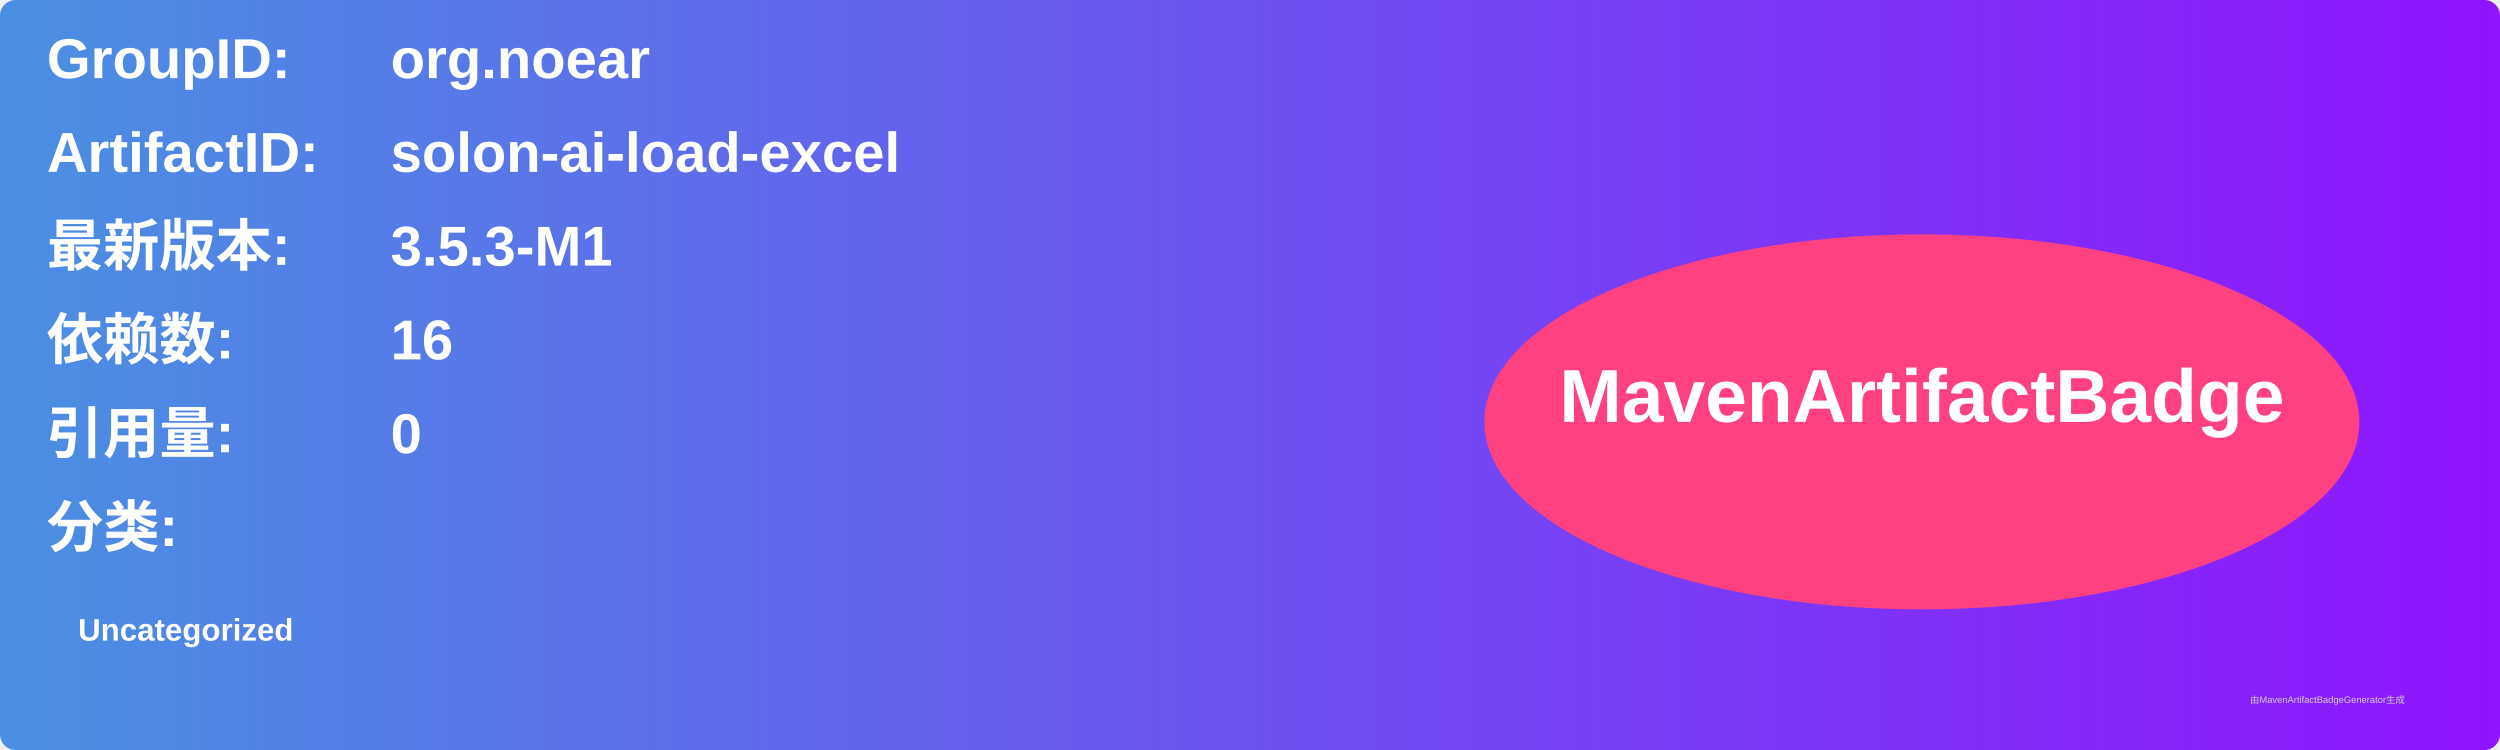
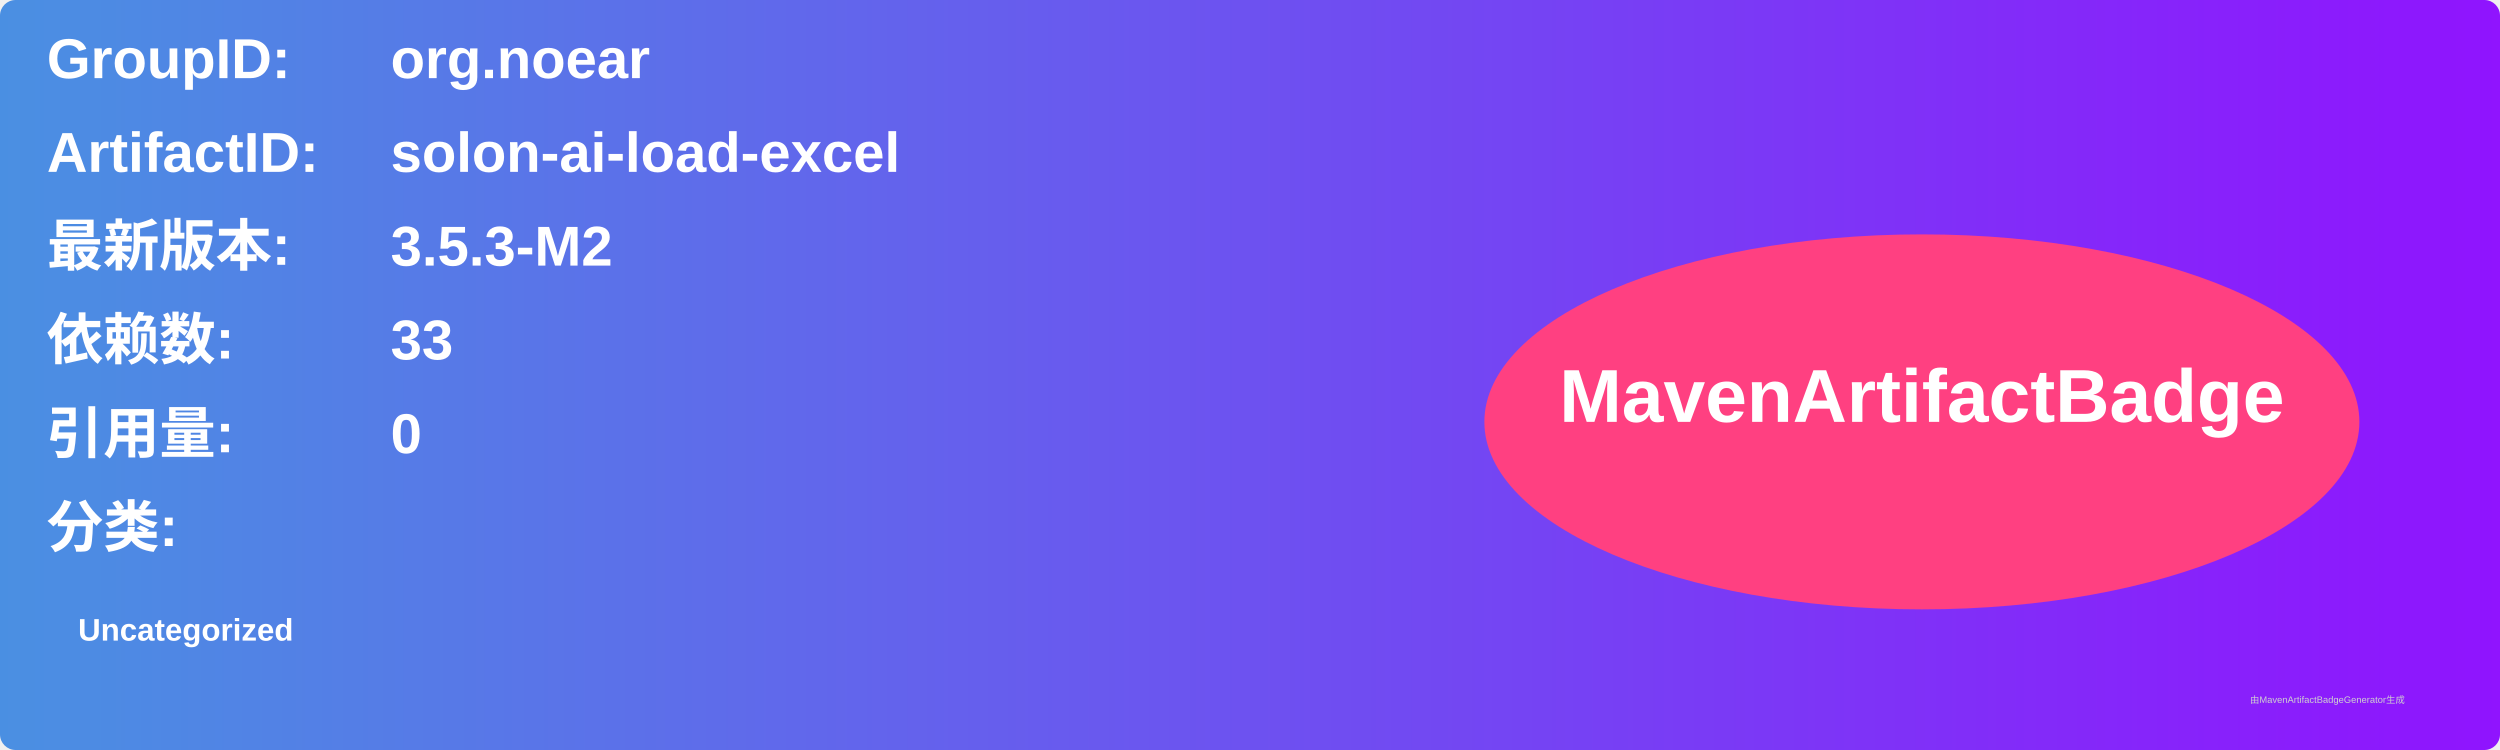
<svg xmlns="http://www.w3.org/2000/svg" width="800" height="240" viewBox="0 0 800 240">
  <linearGradient id="grad" x1="0%" y1="0%" x2="100%" y2="0%">
    <stop offset="0%" stop-color="#4a90e2" />
    <stop offset="100%" stop-color="#9013fe" />
  </linearGradient>
  <rect width="100%" height="100%" rx="5" ry="5" fill="url(#grad)" />
  <g transform="translate(15, 15)">
    <text x="0" y="10" font-family="Arial" font-size="18" fill="white" font-weight="bold" width="260">GroupID:</text>
    <text x="110" y="10" font-family="Arial" font-size="18" fill="white" font-weight="bold" width="460">org.noear</text>
    <text x="0" y="40" font-family="Arial" font-size="18" fill="white" font-weight="bold" width="260">ArtifactID:</text>
    <text x="110" y="40" font-family="Arial" font-size="18" fill="white" font-weight="bold" width="460">solon-ai-load-excel</text>
    <text x="0" y="70" font-family="Arial" font-size="18" fill="white" font-weight="bold">最新版本:</text>
    <text x="110" y="70" font-family="Arial" font-size="18" fill="white" font-weight="bold">
-       <tspan font-weight="bold">3.5.3-M1</tspan>
+       <tspan font-weight="bold">3.5.3-M2</tspan>
    </text>
    <text x="0" y="100" font-family="Arial" font-size="18" fill="white" font-weight="bold">依赖数: </text>
    <text x="110" y="100" font-family="Arial" font-size="18" fill="white">
-       <tspan font-weight="bold">16</tspan>
+       <tspan font-weight="bold">33</tspan>
    </text>
    <text x="0" y="130" font-family="Arial" font-size="18" fill="white" font-weight="bold">引用量: </text>
    <text x="110" y="130" font-family="Arial" font-size="18" fill="white">
      <tspan font-weight="bold">0</tspan>
    </text>
    <text x="0" y="160" font-family="Arial" font-size="18" fill="white" font-weight="bold">分类:</text>
    <text x="10" y="190" font-family="Arial" font-size="10" fill="white">
      <tspan font-weight="bold">Uncategorized</tspan>
    </text>
    <ellipse cx="600" cy="120" rx="140" ry="60" fill="#ff4081" />
    <text x="600" y="120" text-anchor="middle" font-family="Arial" font-size="24" fill="white" font-weight="bold">MavenArtifactBadge</text>
  </g>
  <text x="720" y="225" font-family="Arial" font-size="3" fill="#d0d0d0">由MavenArtifactBadgeGenerator生成</text>
</svg>
